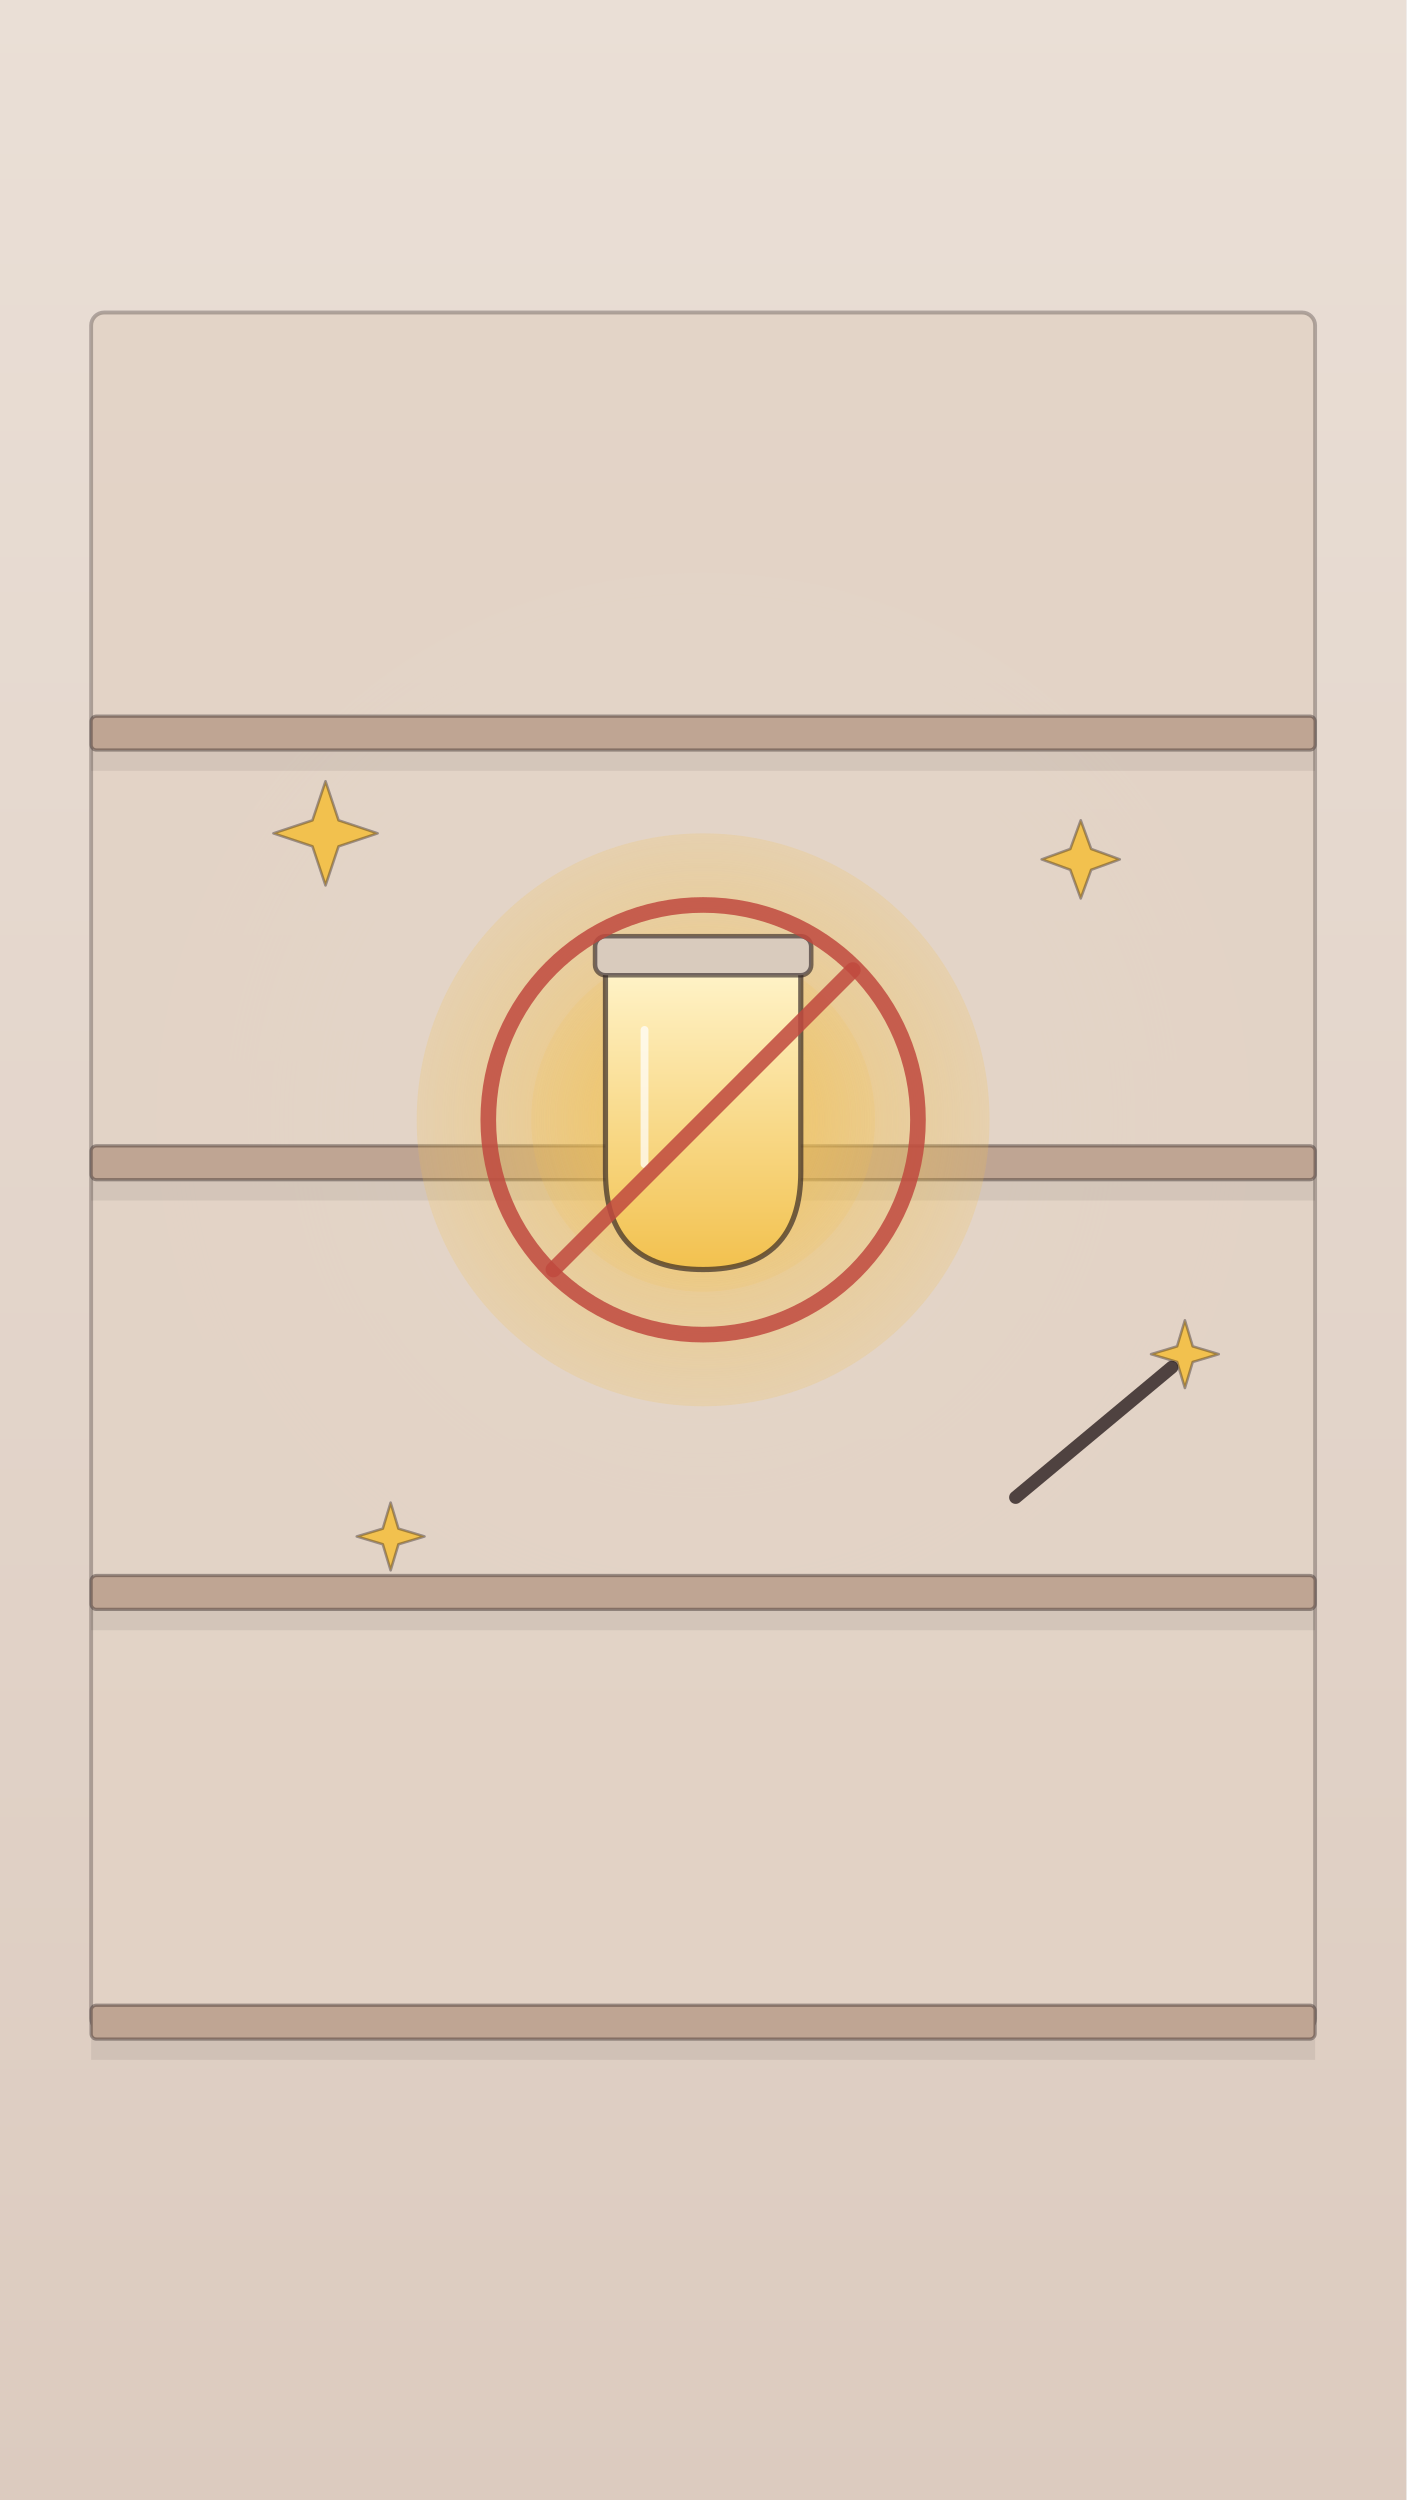
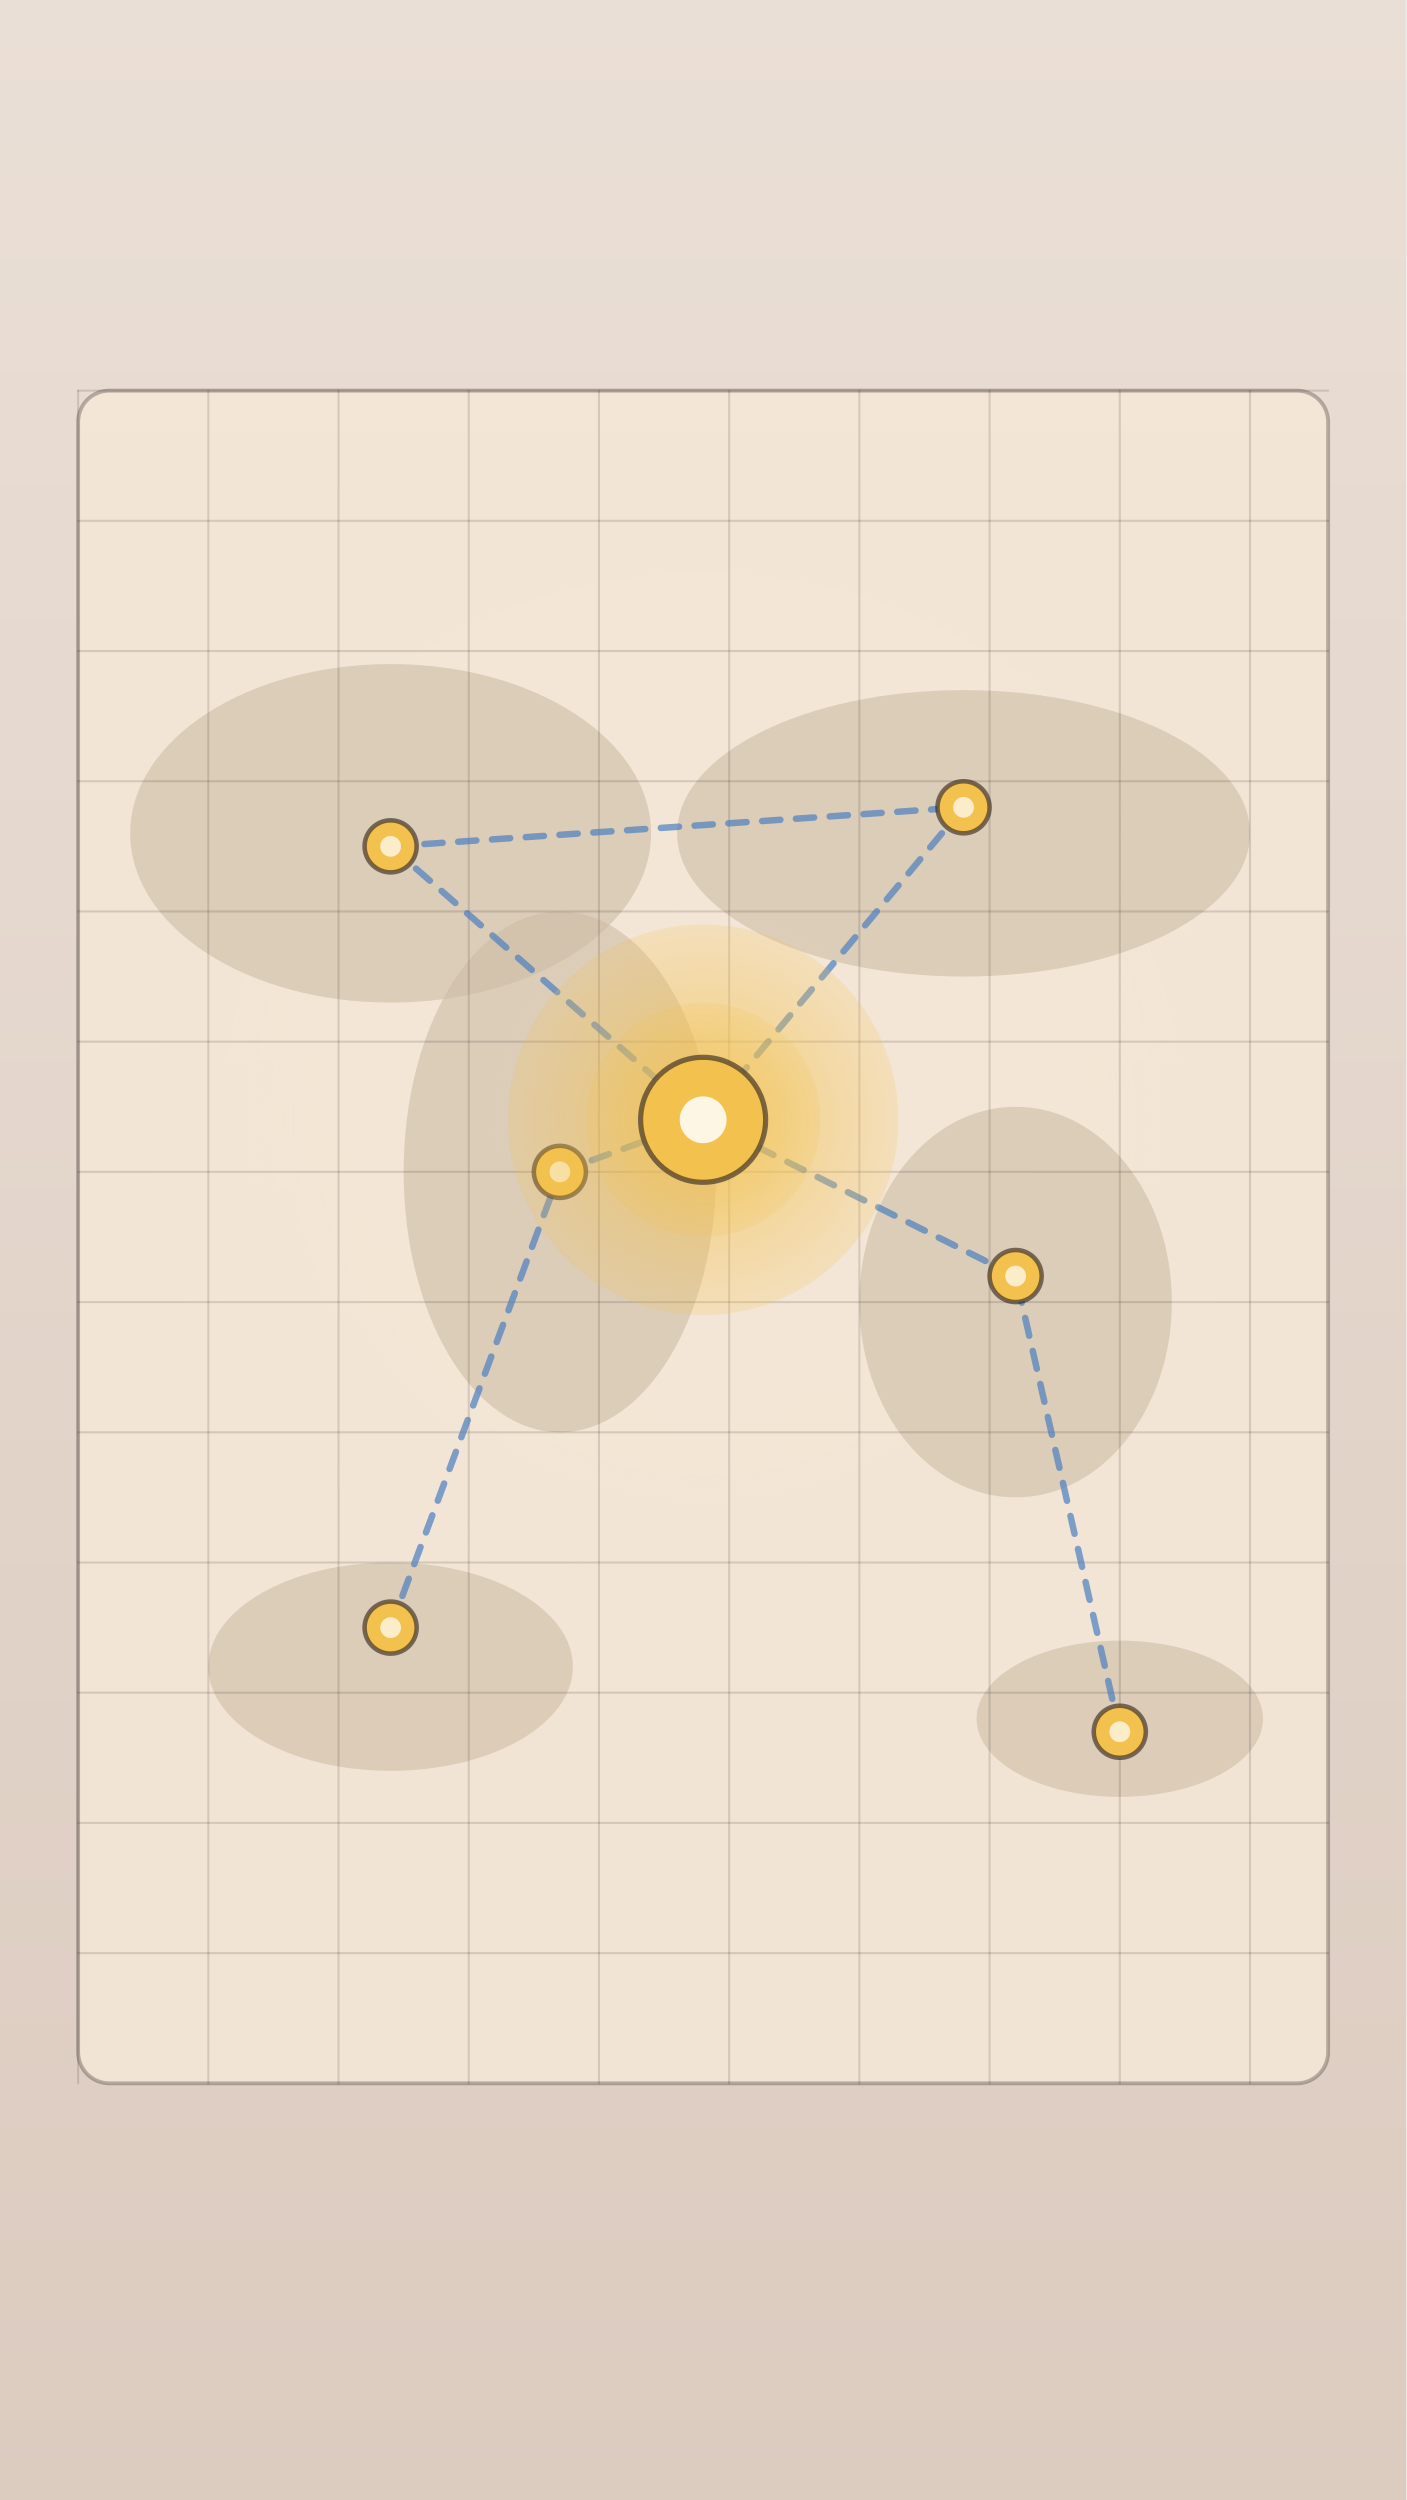
<svg xmlns="http://www.w3.org/2000/svg" viewBox="0 0 1080 1920" width="1080" height="1920">
  <defs>
    <linearGradient id="lg1" x1="0" y1="0" x2="0" y2="1">
      <stop offset="0" stop-color="#eadfd6" stop-opacity="1" />
      <stop offset="1" stop-color="#dccbbf" stop-opacity="1" />
    </linearGradient>
    <radialGradient id="rg2" cx="0.5" cy="0.5" r="0.7">
      <stop offset="0" stop-color="#fff3e0" stop-opacity="0.7" />
      <stop offset="1" stop-color="#eadfd6" stop-opacity="0" />
    </radialGradient>
    <radialGradient id="rg3" cx="0.5" cy="0.5" r="0.7">
      <stop offset="0" stop-color="#f2c14e" stop-opacity="0.7" />
      <stop offset="1" stop-color="#f2c14e" stop-opacity="0" />
    </radialGradient>
    <radialGradient id="rg4" cx="0.5" cy="0.5" r="0.7">
      <stop offset="0" stop-color="#f2c14e" stop-opacity="0.56" />
      <stop offset="1" stop-color="#f2c14e" stop-opacity="0" />
    </radialGradient>
-     <linearGradient id="lg5" x1="0" y1="0" x2="0" y2="1">
-       <stop offset="0" stop-color="#fff3c8" stop-opacity="1" />
-       <stop offset="1" stop-color="#f2c14e" stop-opacity="1" />
-     </linearGradient>
  </defs>
  <rect x="0" y="0" width="1080" height="1920" rx="0" fill="url(#lg1)" fill-opacity="1" />
  <circle cx="540" cy="860" r="420" fill="url(#rg2)" fill-opacity="1" />
-   <rect x="70" y="240" width="940" height="1320" rx="10" fill="#e2d3c6" fill-opacity="0.9" stroke="#2b1f1f" stroke-width="3" stroke-opacity="0.3" />
-   <rect x="70" y="550" width="940" height="26" rx="4" fill="#bfa593" fill-opacity="1" stroke="#2b1f1f" stroke-width="2.5" stroke-opacity="0.4" />
-   <rect x="70" y="576" width="940" height="16" rx="0" fill="#000" fill-opacity="0.07" />
-   <rect x="70" y="880" width="940" height="26" rx="4" fill="#bfa593" fill-opacity="1" stroke="#2b1f1f" stroke-width="2.5" stroke-opacity="0.4" />
-   <rect x="70" y="906" width="940" height="16" rx="0" fill="#000" fill-opacity="0.07" />
-   <rect x="70" y="1210" width="940" height="26" rx="4" fill="#bfa593" fill-opacity="1" stroke="#2b1f1f" stroke-width="2.5" stroke-opacity="0.4" />
-   <rect x="70" y="1236" width="940" height="16" rx="0" fill="#000" fill-opacity="0.07" />
-   <rect x="70" y="1540" width="940" height="26" rx="4" fill="#bfa593" fill-opacity="1" stroke="#2b1f1f" stroke-width="2.5" stroke-opacity="0.4" />
-   <rect x="70" y="1566" width="940" height="16" rx="0" fill="#000" fill-opacity="0.07" />
-   <circle cx="540" cy="860" r="220" fill="url(#rg3)" fill-opacity="1" />
-   <circle cx="540" cy="860" r="132" fill="url(#rg4)" fill-opacity="1" />
-   <g id="mv-core-sway-vial" data-keep="1" data-pivot="540 975">
-     <path d="M465.0 745.0 L615.0 745.0 L615.0 900.0 Q615.0 975.0 540 975.0 Q465.0 975.0 465.0 900.0 Z" fill="url(#lg5)" stroke="#2b1f1f" stroke-width="4" stroke-opacity=".65" />
-     <rect x="457" y="719" width="166" height="30" rx="8" fill="#d9cbbd" fill-opacity="1" stroke="#2b1f1f" stroke-width="3.5" stroke-opacity="0.6" />
-     <path d="M495 791 L495 894" fill="none" stroke="#fff" stroke-width="6" stroke-opacity="0.7" stroke-linecap="round" stroke-linejoin="round" />
+   <rect x="60" y="300" width="960" height="1300" rx="24" fill="#f4e7d6" fill-opacity="0.9" stroke="#2b1f1f" stroke-width="3" stroke-opacity="0.3" />
+   <ellipse cx="300" cy="640" rx="200" ry="130" fill="#cdbca6" fill-opacity="0.6" />
+   <ellipse cx="430" cy="900" rx="120" ry="200" fill="#cdbca6" fill-opacity="0.6" />
+   <ellipse cx="740" cy="640" rx="220" ry="110" fill="#cdbca6" fill-opacity="0.6" />
+   <ellipse cx="780" cy="1000" rx="120" ry="150" fill="#cdbca6" fill-opacity="0.6" />
+   <ellipse cx="300" cy="1280" rx="140" ry="80" fill="#cdbca6" fill-opacity="0.6" />
+   <ellipse cx="860" cy="1320" rx="110" ry="60" fill="#cdbca6" fill-opacity="0.6" />
+   <path d="M60 300 L1020 300" fill="none" stroke="#2b1f1f" stroke-width="1.6" stroke-opacity="0.15" stroke-linecap="round" stroke-linejoin="round" />
+   <path d="M60 400 L1020 400" fill="none" stroke="#2b1f1f" stroke-width="1.6" stroke-opacity="0.15" stroke-linecap="round" stroke-linejoin="round" />
+   <path d="M60 500 L1020 500" fill="none" stroke="#2b1f1f" stroke-width="1.6" stroke-opacity="0.15" stroke-linecap="round" stroke-linejoin="round" />
+   <path d="M60 600 L1020 600" fill="none" stroke="#2b1f1f" stroke-width="1.6" stroke-opacity="0.15" stroke-linecap="round" stroke-linejoin="round" />
+   <path d="M60 700 L1020 700" fill="none" stroke="#2b1f1f" stroke-width="1.6" stroke-opacity="0.15" stroke-linecap="round" stroke-linejoin="round" />
+   <path d="M60 800 L1020 800" fill="none" stroke="#2b1f1f" stroke-width="1.6" stroke-opacity="0.15" stroke-linecap="round" stroke-linejoin="round" />
+   <path d="M60 900 L1020 900" fill="none" stroke="#2b1f1f" stroke-width="1.6" stroke-opacity="0.15" stroke-linecap="round" stroke-linejoin="round" />
+   <path d="M60 1000 L1020 1000" fill="none" stroke="#2b1f1f" stroke-width="1.6" stroke-opacity="0.15" stroke-linecap="round" stroke-linejoin="round" />
+   <path d="M60 1100 L1020 1100" fill="none" stroke="#2b1f1f" stroke-width="1.6" stroke-opacity="0.15" stroke-linecap="round" stroke-linejoin="round" />
+   <path d="M60 1200 L1020 1200" fill="none" stroke="#2b1f1f" stroke-width="1.6" stroke-opacity="0.15" stroke-linecap="round" stroke-linejoin="round" />
+   <path d="M60 1300 L1020 1300" fill="none" stroke="#2b1f1f" stroke-width="1.6" stroke-opacity="0.15" stroke-linecap="round" stroke-linejoin="round" />
+   <path d="M60 1400 L1020 1400" fill="none" stroke="#2b1f1f" stroke-width="1.6" stroke-opacity="0.15" stroke-linecap="round" stroke-linejoin="round" />
+   <path d="M60 1500 L1020 1500" fill="none" stroke="#2b1f1f" stroke-width="1.6" stroke-opacity="0.15" stroke-linecap="round" stroke-linejoin="round" />
+   <path d="M60 300 L60 1600" fill="none" stroke="#2b1f1f" stroke-width="1.6" stroke-opacity="0.15" stroke-linecap="round" stroke-linejoin="round" />
+   <path d="M160 300 L160 1600" fill="none" stroke="#2b1f1f" stroke-width="1.6" stroke-opacity="0.15" stroke-linecap="round" stroke-linejoin="round" />
+   <path d="M260 300 L260 1600" fill="none" stroke="#2b1f1f" stroke-width="1.6" stroke-opacity="0.15" stroke-linecap="round" stroke-linejoin="round" />
+   <path d="M360 300 L360 1600" fill="none" stroke="#2b1f1f" stroke-width="1.6" stroke-opacity="0.15" stroke-linecap="round" stroke-linejoin="round" />
+   <path d="M460 300 L460 1600" fill="none" stroke="#2b1f1f" stroke-width="1.6" stroke-opacity="0.15" stroke-linecap="round" stroke-linejoin="round" />
+   <path d="M560 300 L560 1600" fill="none" stroke="#2b1f1f" stroke-width="1.6" stroke-opacity="0.15" stroke-linecap="round" stroke-linejoin="round" />
+   <path d="M660 300 L660 1600" fill="none" stroke="#2b1f1f" stroke-width="1.6" stroke-opacity="0.15" stroke-linecap="round" stroke-linejoin="round" />
+   <path d="M760 300 L760 1600" fill="none" stroke="#2b1f1f" stroke-width="1.6" stroke-opacity="0.15" stroke-linecap="round" stroke-linejoin="round" />
+   <path d="M860 300 L860 1600" fill="none" stroke="#2b1f1f" stroke-width="1.6" stroke-opacity="0.15" stroke-linecap="round" stroke-linejoin="round" />
+   <path d="M960 300 L960 1600" fill="none" stroke="#2b1f1f" stroke-width="1.6" stroke-opacity="0.15" stroke-linecap="round" stroke-linejoin="round" />
+   <g id="mv-draw-network-line-06" data-delay="0.3" data-dur="1.0">
+     <path d="M300 650 L540 860" fill="none" stroke="#4a7fc1" stroke-width="5" stroke-opacity="0.7" stroke-linecap="round" stroke-linejoin="round" stroke-dasharray="14 12" />
  </g>
-   <circle cx="540" cy="860" r="165" fill="none" fill-opacity="1" stroke="#c0493f" stroke-width="12" stroke-opacity="0.85" />
-   <path d="M425 975 L655 745" fill="none" stroke="#c0493f" stroke-width="12" stroke-opacity="0.85" stroke-linecap="round" stroke-linejoin="round" />
-   <g id="mv-fade-sparkle-1" data-from="0.2" data-to="0.9" data-dur="1.3">
-     <polygon points="250,600 260,630 290,640 260,650 250,680 240,650 210,640 240,630" fill="#f2c14e" fill-opacity="1" stroke="#2b1f1f" stroke-width="2" stroke-opacity="0.4" stroke-linejoin="round" />
-     <polygon points="830,630 838,652 860,660 838,668 830,690 822,668 800,660 822,652" fill="#f2c14e" fill-opacity="1" stroke="#2b1f1f" stroke-width="2" stroke-opacity="0.4" stroke-linejoin="round" />
-     <polygon points="300,1154 306,1174 326,1180 306,1186 300,1206 294,1186 274,1180 294,1174" fill="#f2c14e" fill-opacity="1" stroke="#2b1f1f" stroke-width="2" stroke-opacity="0.4" stroke-linejoin="round" />
+   <g id="mv-draw-network-line-16" data-delay="0.5" data-dur="1.0">
+     <path d="M740 620 L540 860" fill="none" stroke="#4a7fc1" stroke-width="5" stroke-opacity="0.7" stroke-linecap="round" stroke-linejoin="round" stroke-dasharray="14 12" />
  </g>
-   <g id="mv-popin-wand" data-delay=".4">
-     <path d="M780 1150 L900 1050" fill="none" stroke="#2b1f1f" stroke-width="10" stroke-opacity="0.8" stroke-linecap="round" stroke-linejoin="round" />
-     <polygon points="910,1014 916,1034 936,1040 916,1046 910,1066 904,1046 884,1040 904,1034" fill="#f2c14e" fill-opacity="1" stroke="#2b1f1f" stroke-width="2" stroke-opacity="0.4" stroke-linejoin="round" />
+   <g id="mv-draw-network-line-26" data-delay="0.7" data-dur="1.0">
+     <path d="M430 900 L540 860" fill="none" stroke="#4a7fc1" stroke-width="5" stroke-opacity="0.7" stroke-linecap="round" stroke-linejoin="round" stroke-dasharray="14 12" />
+   </g>
+   <g id="mv-draw-network-line-36" data-delay="0.9" data-dur="1.0">
+     <path d="M780 980 L540 860" fill="none" stroke="#4a7fc1" stroke-width="5" stroke-opacity="0.7" stroke-linecap="round" stroke-linejoin="round" stroke-dasharray="14 12" />
+   </g>
+   <g id="mv-draw-network-line-42" data-delay="1.1" data-dur="1.0">
+     <path d="M300 1250 L430 900" fill="none" stroke="#4a7fc1" stroke-width="5" stroke-opacity="0.7" stroke-linecap="round" stroke-linejoin="round" stroke-dasharray="14 12" />
+   </g>
+   <g id="mv-draw-network-line-53" data-delay="1.3" data-dur="1.0">
+     <path d="M860 1330 L780 980" fill="none" stroke="#4a7fc1" stroke-width="5" stroke-opacity="0.7" stroke-linecap="round" stroke-linejoin="round" stroke-dasharray="14 12" />
+   </g>
+   <g id="mv-draw-network-line-01" data-delay="0.3" data-dur="1.0">
+     <path d="M300 650 L740 620" fill="none" stroke="#4a7fc1" stroke-width="5" stroke-opacity="0.7" stroke-linecap="round" stroke-linejoin="round" stroke-dasharray="14 12" />
+   </g>
+   <circle cx="300" cy="650" r="20" fill="#f2c14e" fill-opacity="1" stroke="#2b1f1f" stroke-width="3.5" stroke-opacity="0.6" />
+   <circle cx="300" cy="650" r="8" fill="#fff" fill-opacity="0.7" />
+   <circle cx="740" cy="620" r="20" fill="#f2c14e" fill-opacity="1" stroke="#2b1f1f" stroke-width="3.5" stroke-opacity="0.6" />
+   <circle cx="740" cy="620" r="8" fill="#fff" fill-opacity="0.7" />
+   <circle cx="430" cy="900" r="20" fill="#f2c14e" fill-opacity="1" stroke="#2b1f1f" stroke-width="3.5" stroke-opacity="0.6" />
+   <circle cx="430" cy="900" r="8" fill="#fff" fill-opacity="0.7" />
+   <circle cx="780" cy="980" r="20" fill="#f2c14e" fill-opacity="1" stroke="#2b1f1f" stroke-width="3.5" stroke-opacity="0.6" />
+   <circle cx="780" cy="980" r="8" fill="#fff" fill-opacity="0.7" />
+   <circle cx="300" cy="1250" r="20" fill="#f2c14e" fill-opacity="1" stroke="#2b1f1f" stroke-width="3.5" stroke-opacity="0.6" />
+   <circle cx="300" cy="1250" r="8" fill="#fff" fill-opacity="0.7" />
+   <circle cx="860" cy="1330" r="20" fill="#f2c14e" fill-opacity="1" stroke="#2b1f1f" stroke-width="3.5" stroke-opacity="0.6" />
+   <circle cx="860" cy="1330" r="8" fill="#fff" fill-opacity="0.7" />
+   <circle cx="540" cy="860" r="150" fill="url(#rg3)" fill-opacity="1" />
+   <circle cx="540" cy="860" r="90" fill="url(#rg4)" fill-opacity="1" />
+   <g id="mv-core-flicker-node">
+     <circle cx="540" cy="860" r="48" fill="#f2c14e" fill-opacity="1" stroke="#2b1f1f" stroke-width="4" stroke-opacity="0.6" />
+     <circle cx="540" cy="860" r="18" fill="#fff" fill-opacity="0.85" />
  </g>
</svg>
